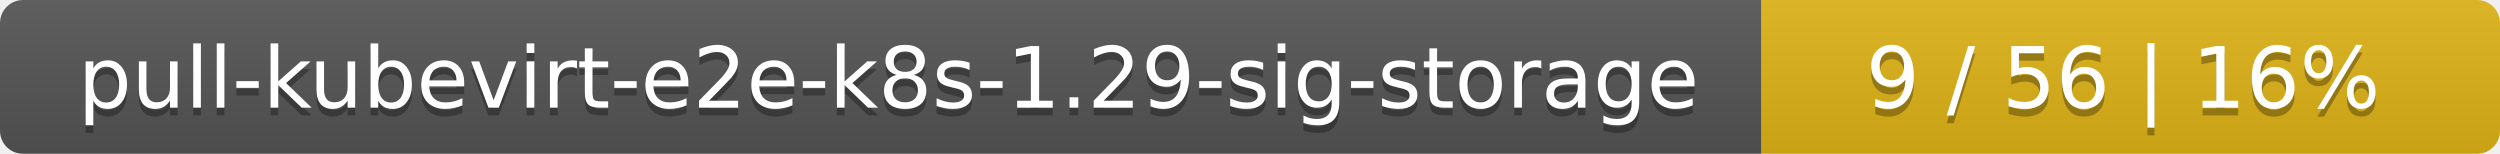
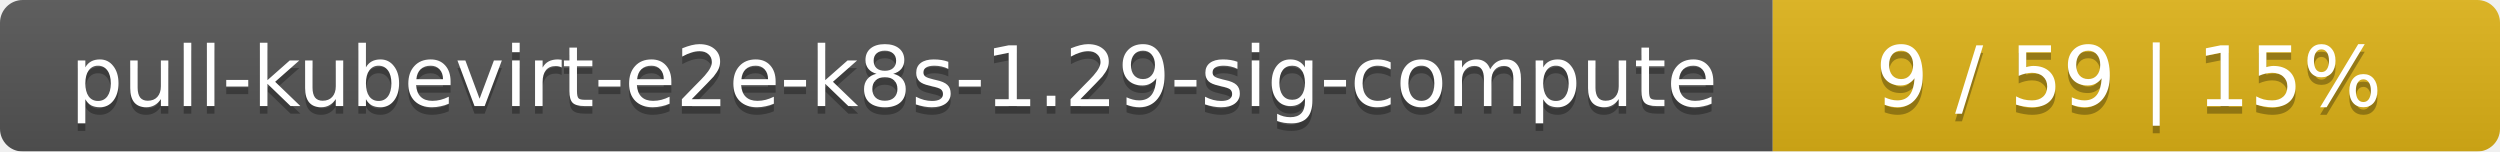
- <svg xmlns="http://www.w3.org/2000/svg" width="325" height="20">
+ <svg xmlns="http://www.w3.org/2000/svg" width="330" height="20">
  <linearGradient id="smooth" x2="0" y2="100%">
    <stop offset="0" stop-color="#bbb" stop-opacity=".1" />
    <stop offset="1" stop-opacity=".1" />
  </linearGradient>
  <mask id="round">
-     <rect width="325" height="20" rx="3" fill="#fff" />
+     <rect width="330" height="20" rx="3" fill="#fff" />
  </mask>
  <g mask="url(#round)">
-     <rect width="229" height="20" fill="#555" />
-     <rect x="229" width="96" height="20" fill="#dfb317" />
-     <rect width="325" height="20" fill="url(#smooth)" />
+     <rect width="234" height="20" fill="#555" />
+     <rect x="234" width="96" height="20" fill="#dfb317" />
+     <rect width="330" height="20" fill="url(#smooth)" />
  </g>
  <g fill="#fff" text-anchor="middle" font-family="DejaVu Sans,Verdana,Geneva,sans-serif" font-size="11">
-     <text x="115.5" y="15" fill="#010101" fill-opacity=".3">pull-kubevirt-e2e-k8s-1.29-sig-storage</text>
-     <text x="115.5" y="14">pull-kubevirt-e2e-k8s-1.29-sig-storage</text>
-     <text x="276" y="15" fill="#010101" fill-opacity=".3">9 / 56    |    16%</text>
-     <text x="276" y="14">9 / 56    |    16%</text>
+     <text x="118" y="15" fill="#010101" fill-opacity=".3">pull-kubevirt-e2e-k8s-1.29-sig-compute</text>
+     <text x="118" y="14">pull-kubevirt-e2e-k8s-1.29-sig-compute</text>
+     <text x="281" y="15" fill="#010101" fill-opacity=".3">9 / 59    |    15%</text>
+     <text x="281" y="14">9 / 59    |    15%</text>
  </g>
</svg>
